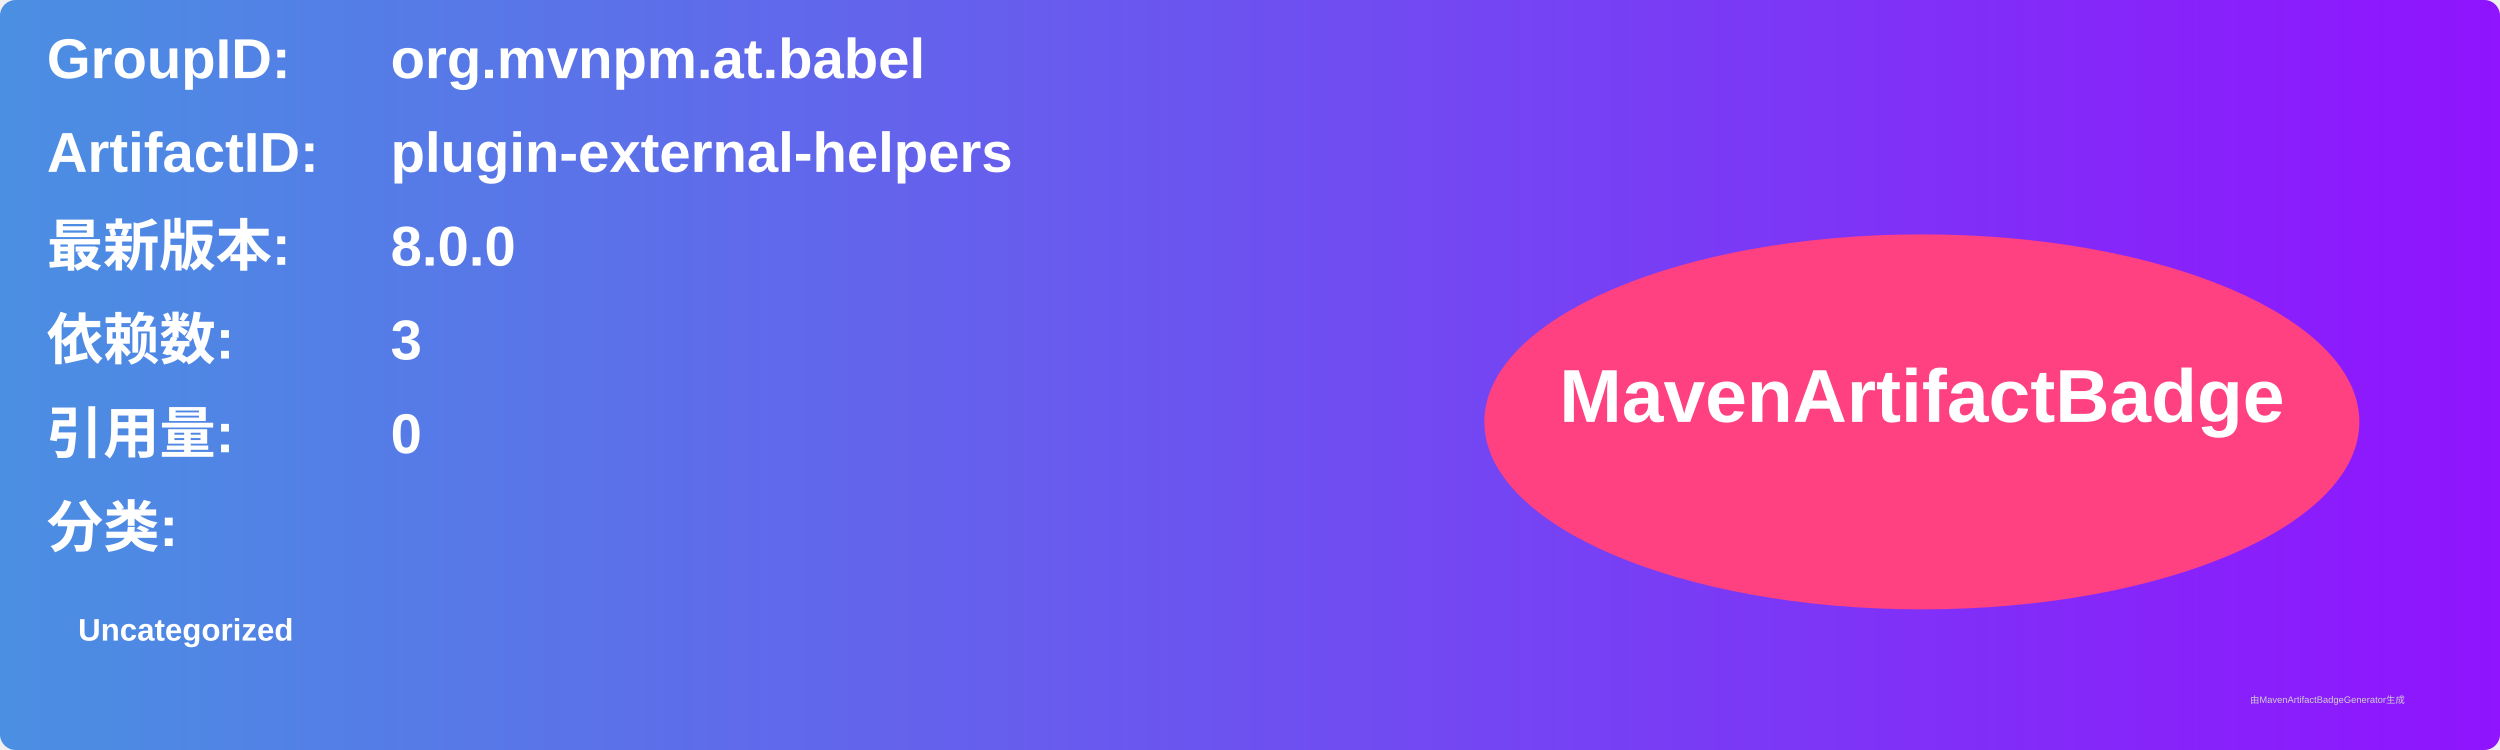
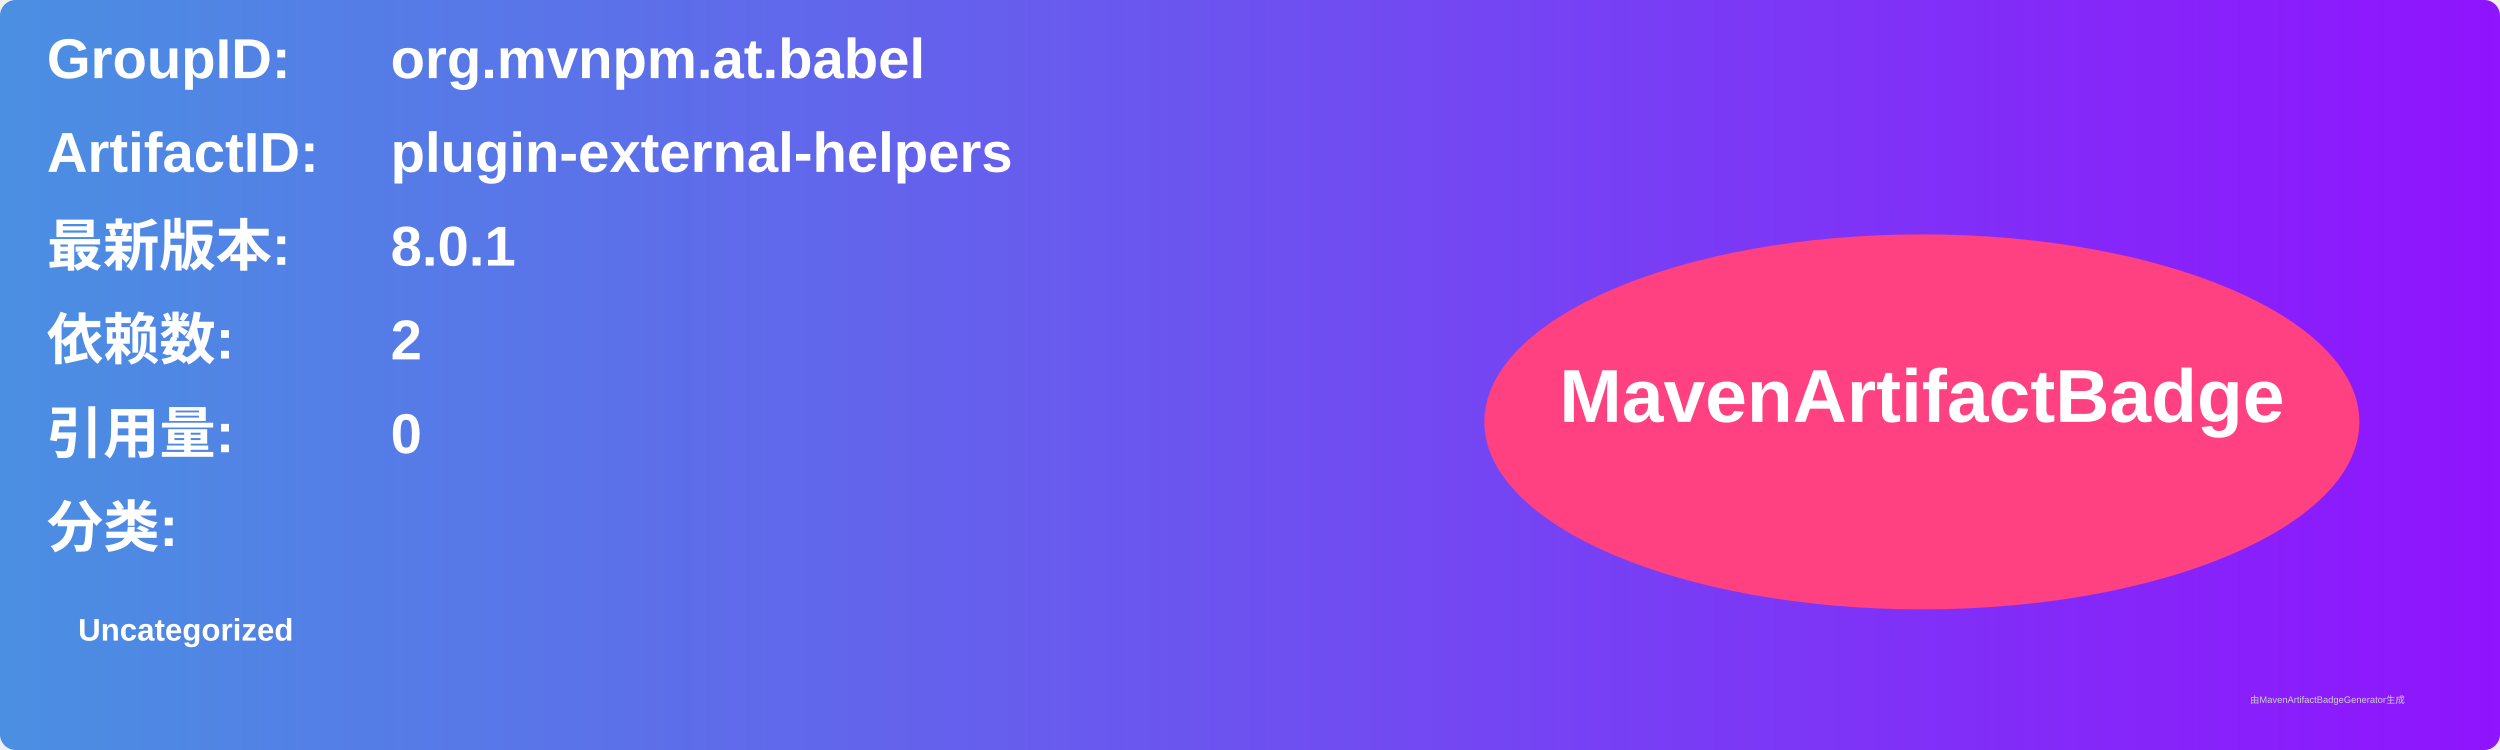
<svg xmlns="http://www.w3.org/2000/svg" width="800" height="240" viewBox="0 0 800 240">
  <linearGradient id="grad" x1="0%" y1="0%" x2="100%" y2="0%">
    <stop offset="0%" stop-color="#4a90e2" />
    <stop offset="100%" stop-color="#9013fe" />
  </linearGradient>
  <rect width="100%" height="100%" rx="5" ry="5" fill="url(#grad)" />
  <g transform="translate(15, 15)">
    <text x="0" y="10" font-family="Arial" font-size="18" fill="white" font-weight="bold" width="260">GroupID:</text>
    <text x="110" y="10" font-family="Arial" font-size="18" fill="white" font-weight="bold" width="460">org.mvnpm.at.babel</text>
    <text x="0" y="40" font-family="Arial" font-size="18" fill="white" font-weight="bold" width="260">ArtifactID:</text>
    <text x="110" y="40" font-family="Arial" font-size="18" fill="white" font-weight="bold" width="460">plugin-external-helpers</text>
    <text x="0" y="70" font-family="Arial" font-size="18" fill="white" font-weight="bold">最新版本:</text>
    <text x="110" y="70" font-family="Arial" font-size="18" fill="white" font-weight="bold">
-       <tspan font-weight="bold">8.0.0</tspan>
+       <tspan font-weight="bold">8.0.1</tspan>
    </text>
    <text x="0" y="100" font-family="Arial" font-size="18" fill="white" font-weight="bold">依赖数: </text>
    <text x="110" y="100" font-family="Arial" font-size="18" fill="white">
-       <tspan font-weight="bold">3</tspan>
+       <tspan font-weight="bold">2</tspan>
    </text>
    <text x="0" y="130" font-family="Arial" font-size="18" fill="white" font-weight="bold">引用量: </text>
    <text x="110" y="130" font-family="Arial" font-size="18" fill="white">
      <tspan font-weight="bold">0</tspan>
    </text>
    <text x="0" y="160" font-family="Arial" font-size="18" fill="white" font-weight="bold">分类:</text>
    <text x="10" y="190" font-family="Arial" font-size="10" fill="white">
      <tspan font-weight="bold">Uncategorized</tspan>
    </text>
    <ellipse cx="600" cy="120" rx="140" ry="60" fill="#ff4081" />
    <text x="600" y="120" text-anchor="middle" font-family="Arial" font-size="24" fill="white" font-weight="bold">MavenArtifactBadge</text>
  </g>
  <text x="720" y="225" font-family="Arial" font-size="3" fill="#d0d0d0">由MavenArtifactBadgeGenerator生成</text>
</svg>
